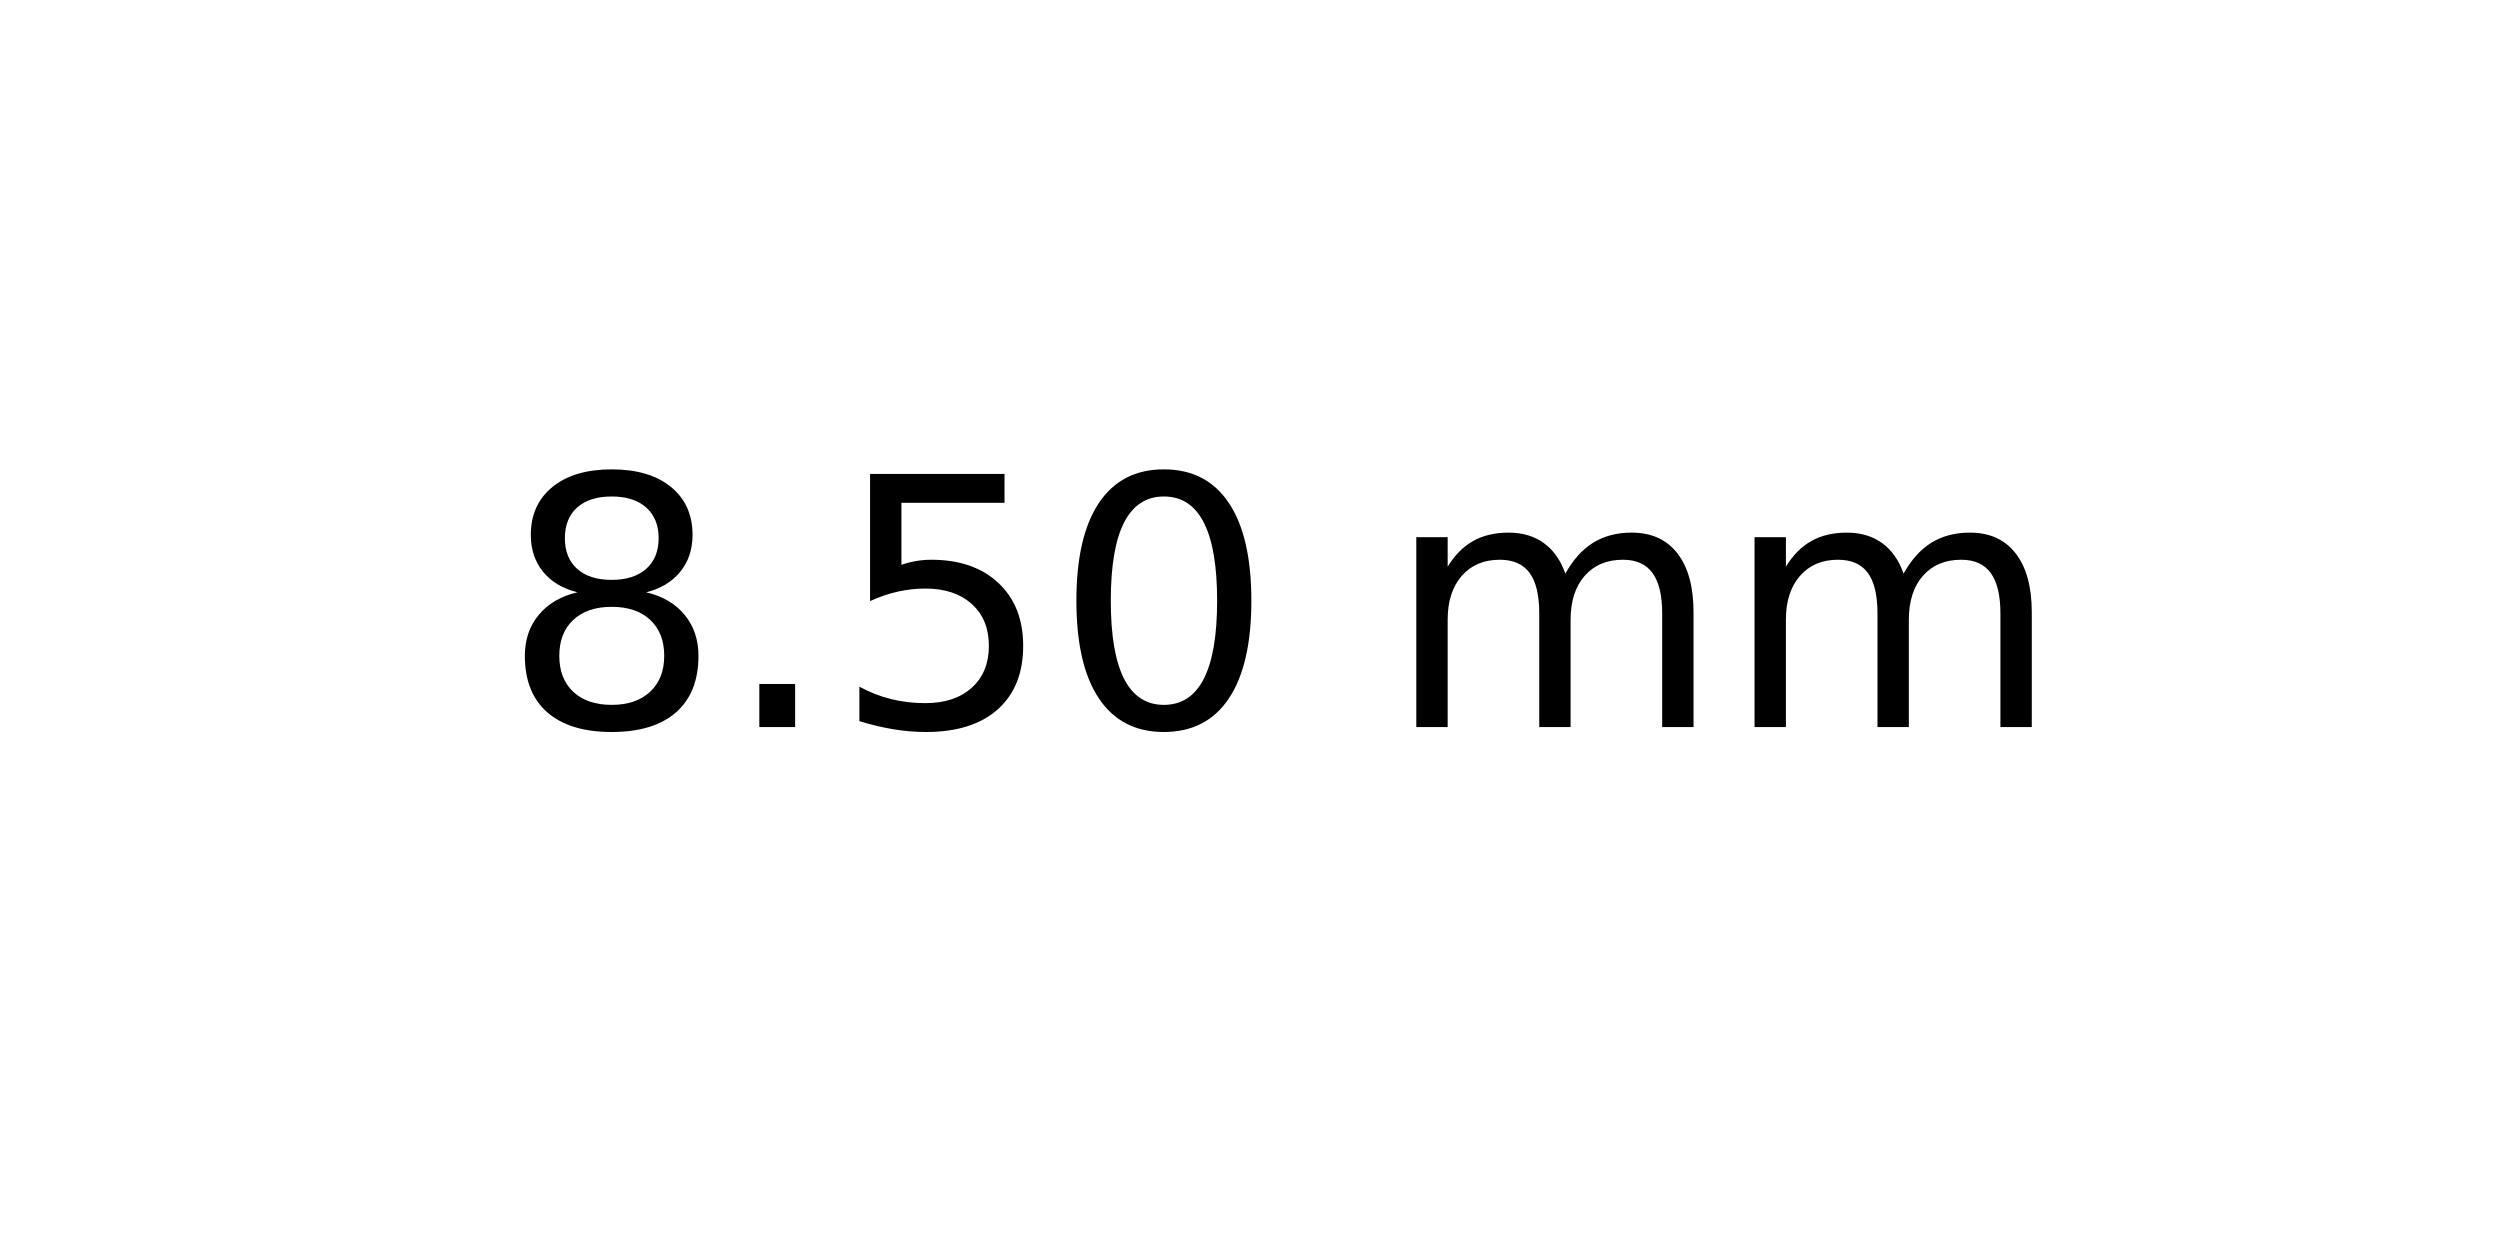
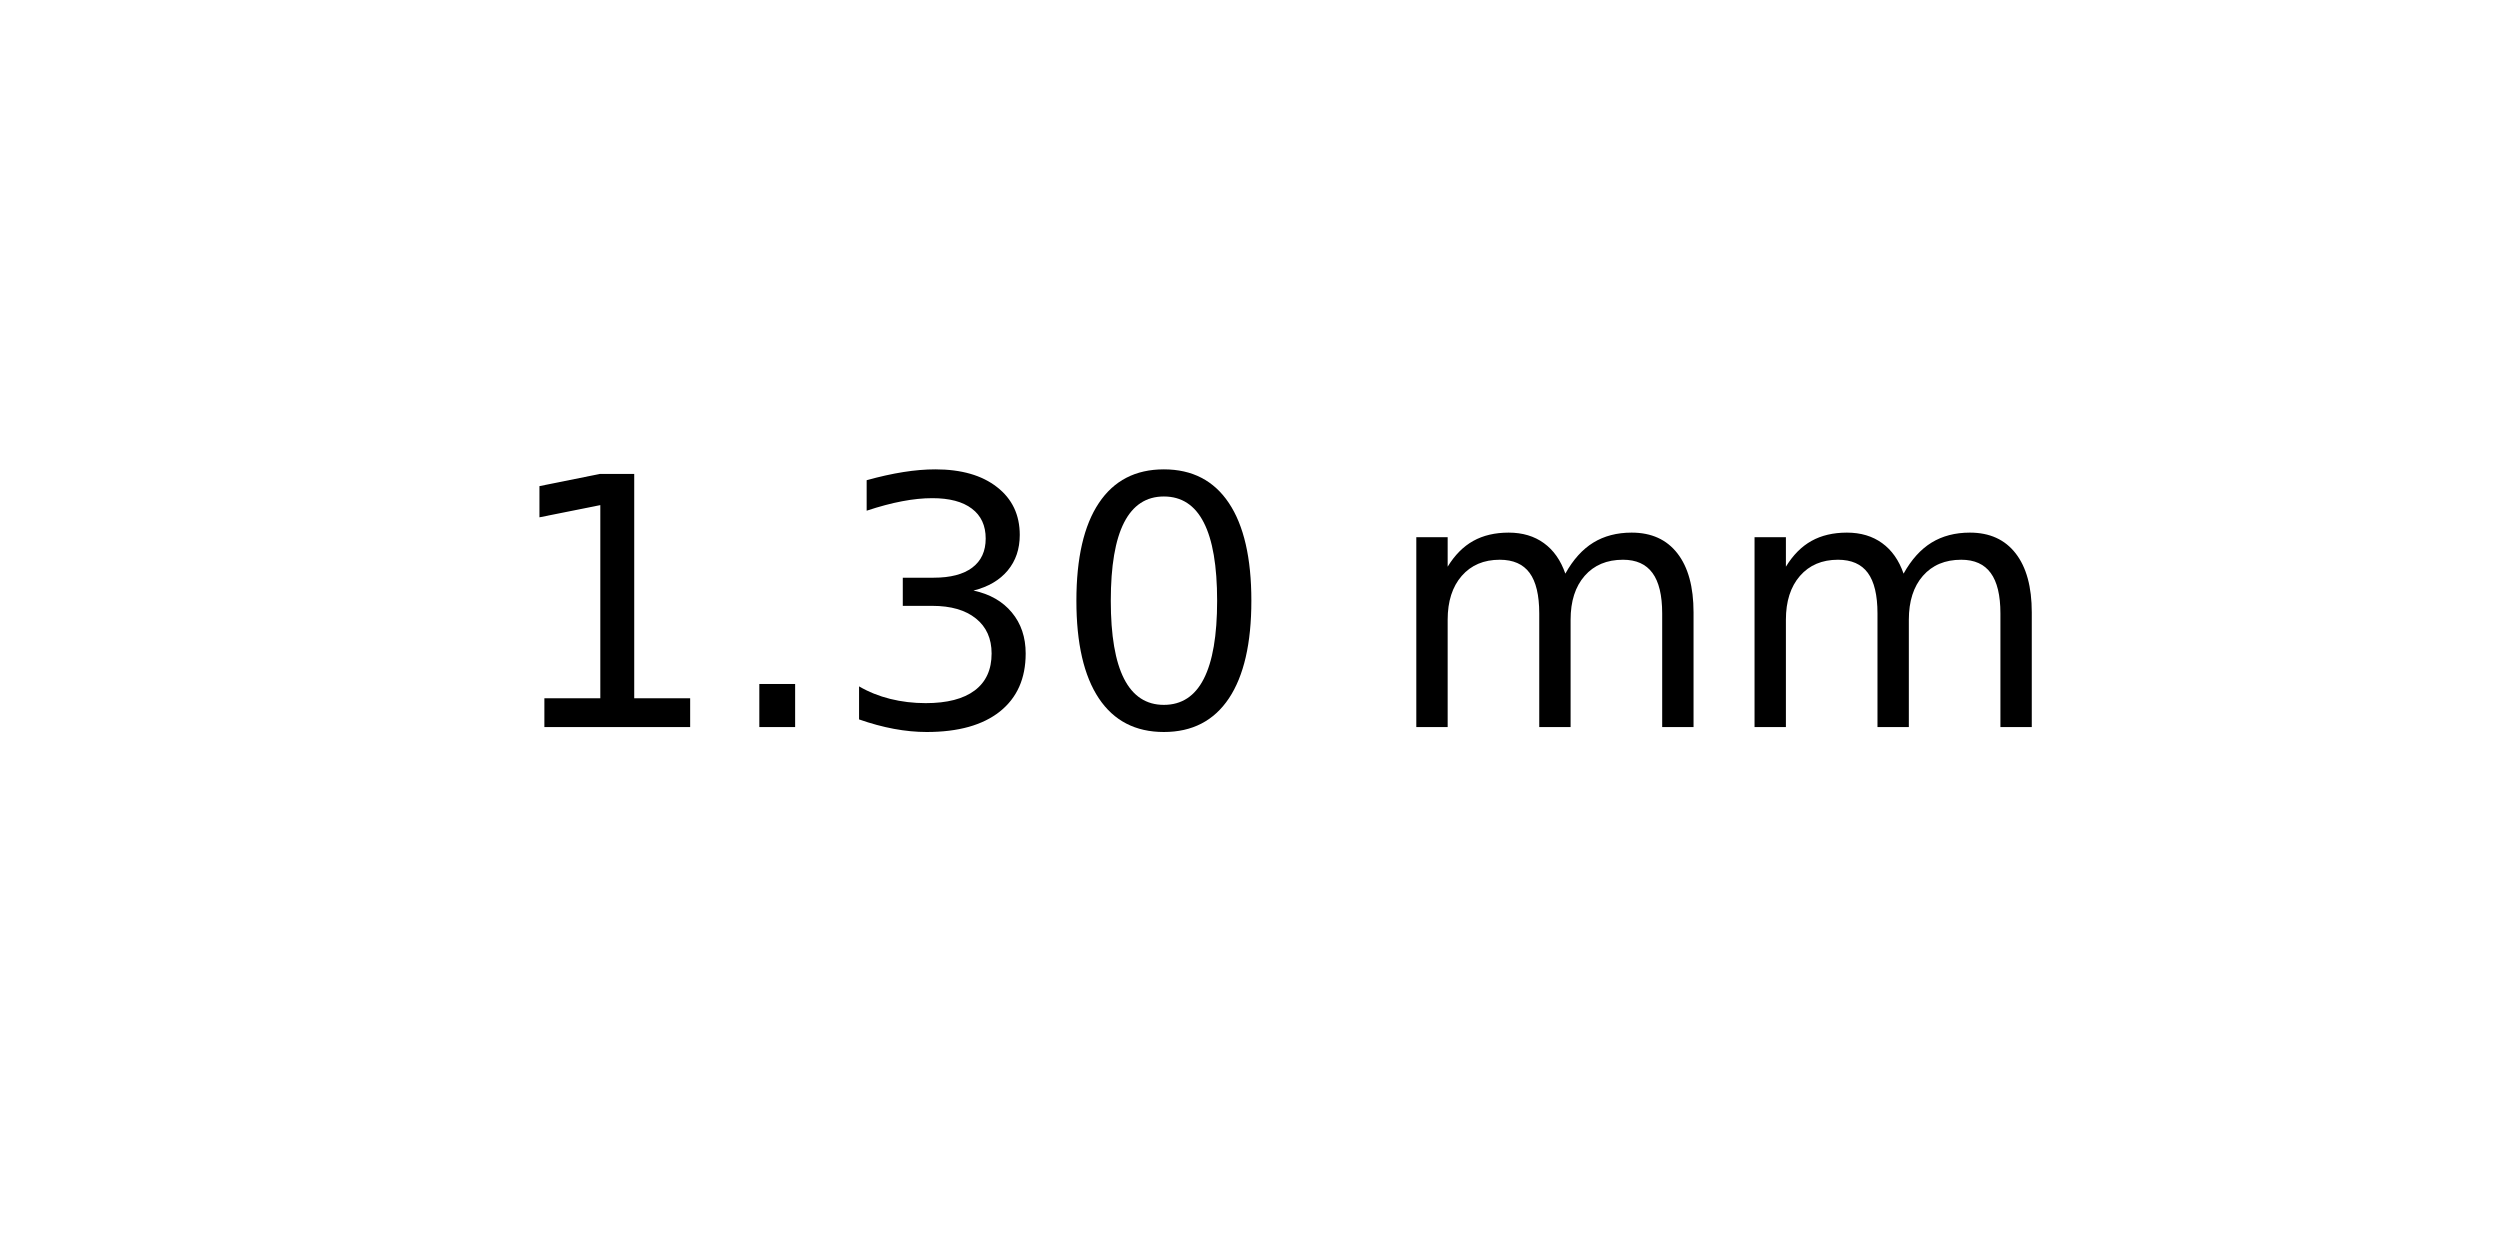
<svg xmlns="http://www.w3.org/2000/svg" xmlns:xlink="http://www.w3.org/1999/xlink" width="72pt" height="36pt" viewBox="0 0 72 36" version="1.1">
  <defs>
    <style type="text/css">*{stroke-linejoin: round; stroke-linecap: butt}</style>
  </defs>
  <g id="figure_1">
    <g id="axes_1">
      <g id="text_1">
        <g transform="translate(14.4375 20.93937) scale(0.1 -0.1)">
          <defs>
-             <path id="DejaVuSans-38" d="M 2034 2216  Q 1584 2216 1326 1975  Q 1069 1734 1069 1313  Q 1069 891 1326 650  Q 1584 409 2034 409  Q 2484 409 2743 651  Q 3003 894 3003 1313  Q 3003 1734 2745 1975  Q 2488 2216 2034 2216  z M 1403 2484  Q 997 2584 770 2862  Q 544 3141 544 3541  Q 544 4100 942 4425  Q 1341 4750 2034 4750  Q 2731 4750 3128 4425  Q 3525 4100 3525 3541  Q 3525 3141 3298 2862  Q 3072 2584 2669 2484  Q 3125 2378 3379 2068  Q 3634 1759 3634 1313  Q 3634 634 3220 271  Q 2806 -91 2034 -91  Q 1263 -91 848 271  Q 434 634 434 1313  Q 434 1759 690 2068  Q 947 2378 1403 2484  z M 1172 3481  Q 1172 3119 1398 2916  Q 1625 2713 2034 2713  Q 2441 2713 2670 2916  Q 2900 3119 2900 3481  Q 2900 3844 2670 4047  Q 2441 4250 2034 4250  Q 1625 4250 1398 4047  Q 1172 3844 1172 3481  z " transform="scale(0.015625)" />
+             <path id="DejaVuSans-31" d="M 794 531  L 1825 531  L 1825 4091  L 703 3866  L 703 4441  L 1819 4666  L 2450 4666  L 2450 531  L 3481 531  L 3481 0  L 794 0  L 794 531  z " transform="scale(0.015625)" />
            <path id="DejaVuSans-2e" d="M 684 794  L 1344 794  L 1344 0  L 684 0  L 684 794  z " transform="scale(0.015625)" />
-             <path id="DejaVuSans-35" d="M 691 4666  L 3169 4666  L 3169 4134  L 1269 4134  L 1269 2991  Q 1406 3038 1543 3061  Q 1681 3084 1819 3084  Q 2600 3084 3056 2656  Q 3513 2228 3513 1497  Q 3513 744 3044 326  Q 2575 -91 1722 -91  Q 1428 -91 1123 -41  Q 819 9 494 109  L 494 744  Q 775 591 1075 516  Q 1375 441 1709 441  Q 2250 441 2565 725  Q 2881 1009 2881 1497  Q 2881 1984 2565 2268  Q 2250 2553 1709 2553  Q 1456 2553 1204 2497  Q 953 2441 691 2322  L 691 4666  z " transform="scale(0.015625)" />
+             <path id="DejaVuSans-33" d="M 2597 2516  Q 3050 2419 3304 2112  Q 3559 1806 3559 1356  Q 3559 666 3084 287  Q 2609 -91 1734 -91  Q 1441 -91 1130 -33  Q 819 25 488 141  L 488 750  Q 750 597 1062 519  Q 1375 441 1716 441  Q 2309 441 2620 675  Q 2931 909 2931 1356  Q 2931 1769 2642 2001  Q 2353 2234 1838 2234  L 1294 2234  L 1294 2753  L 1863 2753  Q 2328 2753 2575 2939  Q 2822 3125 2822 3475  Q 2822 3834 2567 4026  Q 2313 4219 1838 4219  Q 1578 4219 1281 4162  Q 984 4106 628 3988  L 628 4550  Q 988 4650 1302 4700  Q 1616 4750 1894 4750  Q 2613 4750 3031 4423  Q 3450 4097 3450 3541  Q 3450 3153 3228 2886  Q 3006 2619 2597 2516  z " transform="scale(0.015625)" />
            <path id="DejaVuSans-30" d="M 2034 4250  Q 1547 4250 1301 3770  Q 1056 3291 1056 2328  Q 1056 1369 1301 889  Q 1547 409 2034 409  Q 2525 409 2770 889  Q 3016 1369 3016 2328  Q 3016 3291 2770 3770  Q 2525 4250 2034 4250  z M 2034 4750  Q 2819 4750 3233 4129  Q 3647 3509 3647 2328  Q 3647 1150 3233 529  Q 2819 -91 2034 -91  Q 1250 -91 836 529  Q 422 1150 422 2328  Q 422 3509 836 4129  Q 1250 4750 2034 4750  z " transform="scale(0.015625)" />
            <path id="DejaVuSans-20" transform="scale(0.015625)" />
            <path id="DejaVuSans-6d" d="M 3328 2828  Q 3544 3216 3844 3400  Q 4144 3584 4550 3584  Q 5097 3584 5394 3201  Q 5691 2819 5691 2113  L 5691 0  L 5113 0  L 5113 2094  Q 5113 2597 4934 2840  Q 4756 3084 4391 3084  Q 3944 3084 3684 2787  Q 3425 2491 3425 1978  L 3425 0  L 2847 0  L 2847 2094  Q 2847 2600 2669 2842  Q 2491 3084 2119 3084  Q 1678 3084 1418 2786  Q 1159 2488 1159 1978  L 1159 0  L 581 0  L 581 3500  L 1159 3500  L 1159 2956  Q 1356 3278 1631 3431  Q 1906 3584 2284 3584  Q 2666 3584 2933 3390  Q 3200 3197 3328 2828  z " transform="scale(0.015625)" />
          </defs>
-           <use xlink:href="#DejaVuSans-38" />
+           <use xlink:href="#DejaVuSans-31" />
          <use xlink:href="#DejaVuSans-2e" x="63.623" />
-           <use xlink:href="#DejaVuSans-35" x="95.41" />
+           <use xlink:href="#DejaVuSans-33" x="95.41" />
          <use xlink:href="#DejaVuSans-30" x="159.033" />
          <use xlink:href="#DejaVuSans-20" x="222.656" />
          <use xlink:href="#DejaVuSans-6d" x="254.443" />
          <use xlink:href="#DejaVuSans-6d" x="351.855" />
        </g>
      </g>
    </g>
  </g>
</svg>
